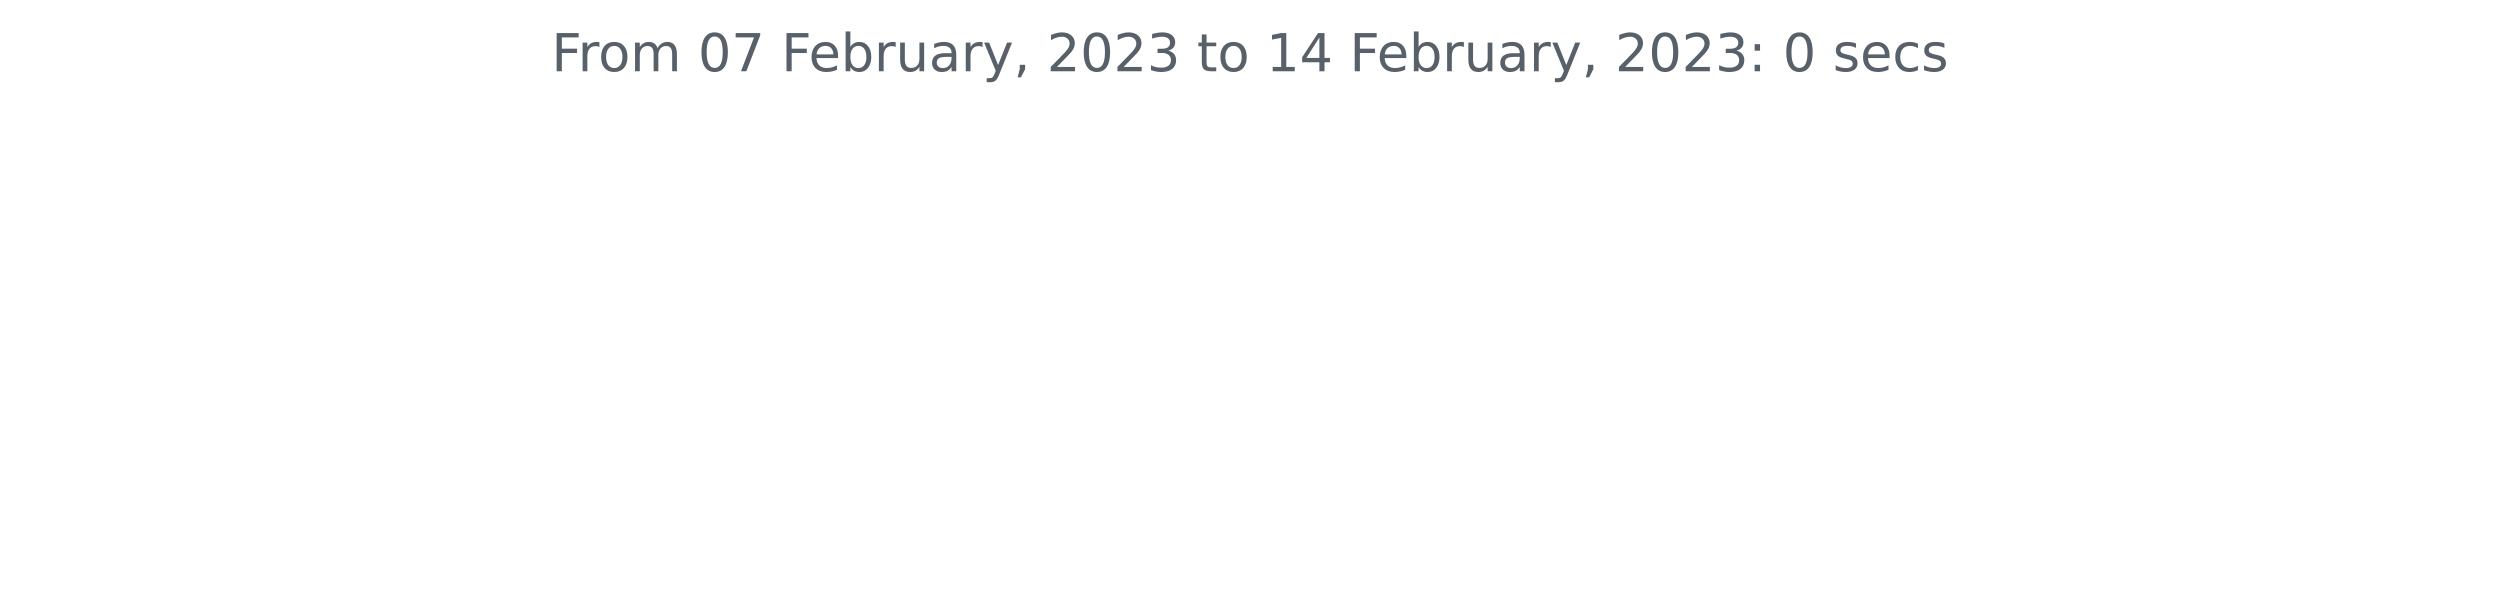
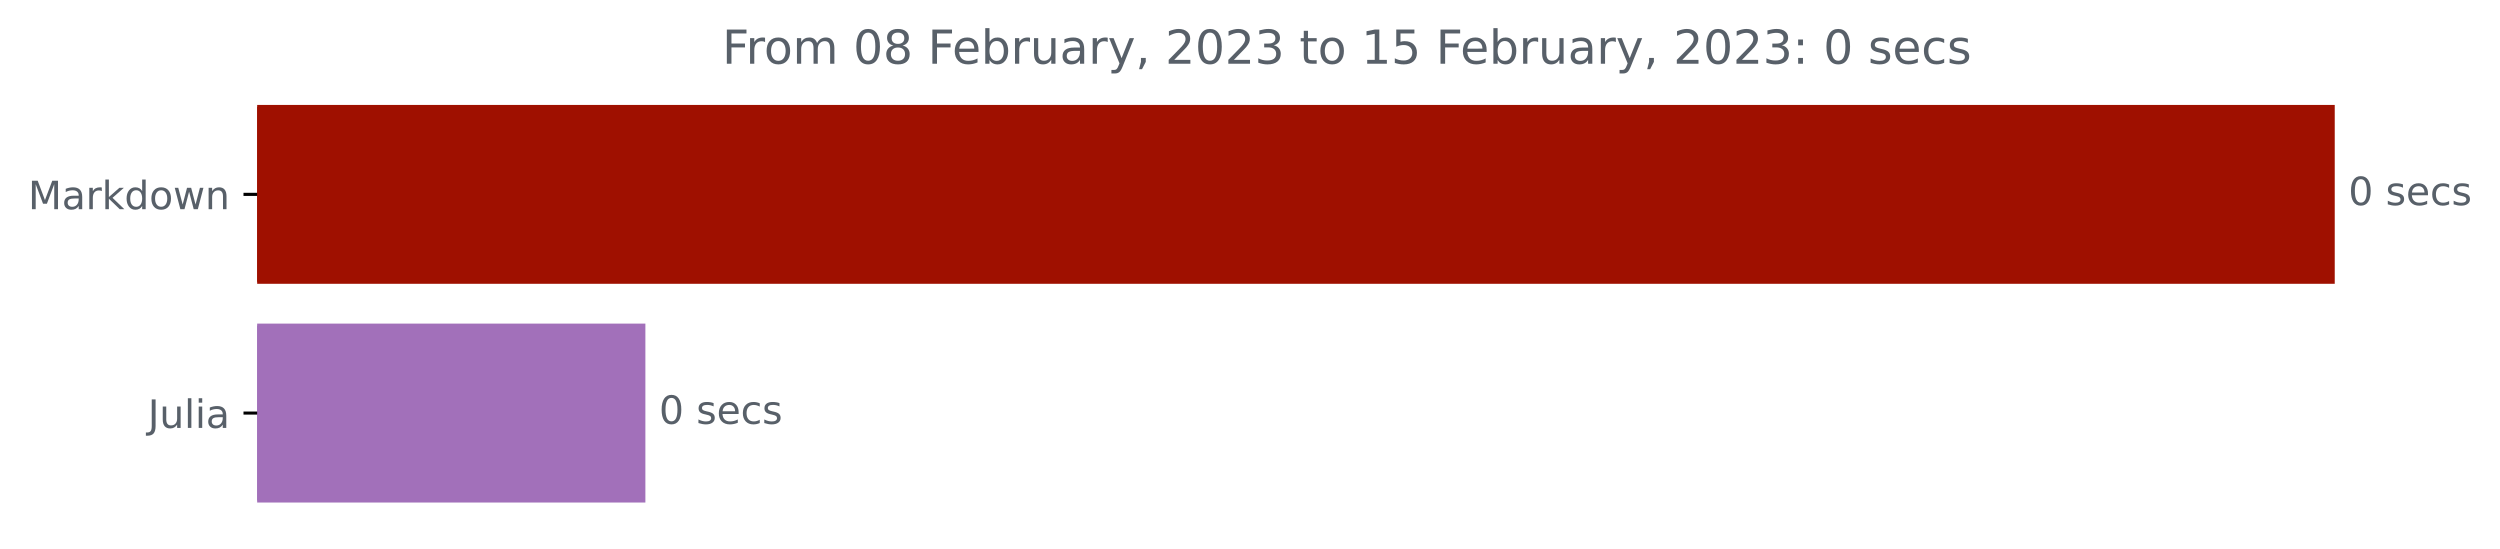
- <svg xmlns="http://www.w3.org/2000/svg" xmlns:xlink="http://www.w3.org/1999/xlink" width="572.4pt" height="140.398pt" viewBox="0 0 572.4 140.398" version="1.1">
+ <svg xmlns="http://www.w3.org/2000/svg" xmlns:xlink="http://www.w3.org/1999/xlink" width="640.08pt" height="140.398pt" viewBox="0 0 640.08 140.398" version="1.1">
  <defs>
    <style type="text/css">*{stroke-linejoin: round; stroke-linecap: butt}</style>
  </defs>
  <g id="figure_1">
    <g id="patch_1">
-       <path d="M 0 140.398  L 572.4 140.398  L 572.4 0  L 0 0  L 0 140.398  z " style="fill: none" />
+       <path d="M 0 140.398  L 640.08 140.398  L 640.08 0  L 0 0  L 0 140.398  z " style="fill: none" />
    </g>
    <g id="axes_1">
+       <g id="patch_2">
+         <path d="M 65.841 27.358  L 597.269 27.358  L 597.269 72.158  L 65.841 72.158  z " clip-path="url(#p6c1c928231)" style="fill: #9f1000; stroke: #9f1000; stroke-linejoin: miter" />
+       </g>
+       <g id="patch_3">
+         <path d="M 65.841 83.358  L 164.739 83.358  L 164.739 128.158  L 65.841 128.158  z " clip-path="url(#p6c1c928231)" style="fill: #a270ba; stroke: #a270ba; stroke-linejoin: miter" />
+       </g>
      <g id="matplotlib.axis_1" />
-       <g id="matplotlib.axis_2" />
-       <g id="text_1">
-         <g style="fill: #586069" transform="translate(126.2756 16.31812)scale(0.12 -0.12)">
+       <g id="matplotlib.axis_2">
+         <g id="ytick_1">
+           <g id="line2d_1">
+             <defs>
+               <path id="md3b5f7744b" d="M 0 0  L -3.5 0  " style="stroke: #000000; stroke-width: 0.8" />
+             </defs>
+             <g>
+               <use xlink:href="#md3b5f7744b" x="65.841" y="49.758" style="stroke: #000000; stroke-width: 0.8" />
+             </g>
+           </g>
+           <g id="text_1">
+             <g style="fill: #586069" transform="translate(7.2 53.55734)scale(0.1 -0.1)">
+               <defs>
+                 <path id="DejaVuSans-4d" d="M 628 4666  L 1569 4666  L 2759 1491  L 3956 4666  L 4897 4666  L 4897 0  L 4281 0  L 4281 4097  L 3078 897  L 2444 897  L 1241 4097  L 1241 0  L 628 0  L 628 4666  z " transform="scale(0.015625)" />
+                 <path id="DejaVuSans-61" d="M 2194 1759  Q 1497 1759 1228 1600  Q 959 1441 959 1056  Q 959 750 1161 570  Q 1363 391 1709 391  Q 2188 391 2477 730  Q 2766 1069 2766 1631  L 2766 1759  L 2194 1759  z M 3341 1997  L 3341 0  L 2766 0  L 2766 531  Q 2569 213 2275 61  Q 1981 -91 1556 -91  Q 1019 -91 701 211  Q 384 513 384 1019  Q 384 1609 779 1909  Q 1175 2209 1959 2209  L 2766 2209  L 2766 2266  Q 2766 2663 2505 2880  Q 2244 3097 1772 3097  Q 1472 3097 1187 3025  Q 903 2953 641 2809  L 641 3341  Q 956 3463 1253 3523  Q 1550 3584 1831 3584  Q 2591 3584 2966 3190  Q 3341 2797 3341 1997  z " transform="scale(0.015625)" />
+                 <path id="DejaVuSans-72" d="M 2631 2963  Q 2534 3019 2420 3045  Q 2306 3072 2169 3072  Q 1681 3072 1420 2755  Q 1159 2438 1159 1844  L 1159 0  L 581 0  L 581 3500  L 1159 3500  L 1159 2956  Q 1341 3275 1631 3429  Q 1922 3584 2338 3584  Q 2397 3584 2469 3576  Q 2541 3569 2628 3553  L 2631 2963  z " transform="scale(0.015625)" />
+                 <path id="DejaVuSans-6b" d="M 581 4863  L 1159 4863  L 1159 1991  L 2875 3500  L 3609 3500  L 1753 1863  L 3688 0  L 2938 0  L 1159 1709  L 1159 0  L 581 0  L 581 4863  z " transform="scale(0.015625)" />
+                 <path id="DejaVuSans-64" d="M 2906 2969  L 2906 4863  L 3481 4863  L 3481 0  L 2906 0  L 2906 525  Q 2725 213 2448 61  Q 2172 -91 1784 -91  Q 1150 -91 751 415  Q 353 922 353 1747  Q 353 2572 751 3078  Q 1150 3584 1784 3584  Q 2172 3584 2448 3432  Q 2725 3281 2906 2969  z M 947 1747  Q 947 1113 1208 752  Q 1469 391 1925 391  Q 2381 391 2643 752  Q 2906 1113 2906 1747  Q 2906 2381 2643 2742  Q 2381 3103 1925 3103  Q 1469 3103 1208 2742  Q 947 2381 947 1747  z " transform="scale(0.015625)" />
+                 <path id="DejaVuSans-6f" d="M 1959 3097  Q 1497 3097 1228 2736  Q 959 2375 959 1747  Q 959 1119 1226 758  Q 1494 397 1959 397  Q 2419 397 2687 759  Q 2956 1122 2956 1747  Q 2956 2369 2687 2733  Q 2419 3097 1959 3097  z M 1959 3584  Q 2709 3584 3137 3096  Q 3566 2609 3566 1747  Q 3566 888 3137 398  Q 2709 -91 1959 -91  Q 1206 -91 779 398  Q 353 888 353 1747  Q 353 2609 779 3096  Q 1206 3584 1959 3584  z " transform="scale(0.015625)" />
+                 <path id="DejaVuSans-77" d="M 269 3500  L 844 3500  L 1563 769  L 2278 3500  L 2956 3500  L 3675 769  L 4391 3500  L 4966 3500  L 4050 0  L 3372 0  L 2619 2869  L 1863 0  L 1184 0  L 269 3500  z " transform="scale(0.015625)" />
+                 <path id="DejaVuSans-6e" d="M 3513 2113  L 3513 0  L 2938 0  L 2938 2094  Q 2938 2591 2744 2837  Q 2550 3084 2163 3084  Q 1697 3084 1428 2787  Q 1159 2491 1159 1978  L 1159 0  L 581 0  L 581 3500  L 1159 3500  L 1159 2956  Q 1366 3272 1645 3428  Q 1925 3584 2291 3584  Q 2894 3584 3203 3211  Q 3513 2838 3513 2113  z " transform="scale(0.015625)" />
+               </defs>
+               <use xlink:href="#DejaVuSans-4d" />
+               <use xlink:href="#DejaVuSans-61" x="86.279" />
+               <use xlink:href="#DejaVuSans-72" x="147.559" />
+               <use xlink:href="#DejaVuSans-6b" x="188.672" />
+               <use xlink:href="#DejaVuSans-64" x="246.582" />
+               <use xlink:href="#DejaVuSans-6f" x="310.059" />
+               <use xlink:href="#DejaVuSans-77" x="371.24" />
+               <use xlink:href="#DejaVuSans-6e" x="453.027" />
+             </g>
+           </g>
+         </g>
+         <g id="ytick_2">
+           <g id="line2d_2">
+             <g>
+               <use xlink:href="#md3b5f7744b" x="65.841" y="105.758" style="stroke: #000000; stroke-width: 0.8" />
+             </g>
+           </g>
+           <g id="text_2">
+             <g style="fill: #586069" transform="translate(37.86875 109.5573)scale(0.1 -0.1)">
+               <defs>
+                 <path id="DejaVuSans-4a" d="M 628 4666  L 1259 4666  L 1259 325  Q 1259 -519 939 -900  Q 619 -1281 -91 -1281  L -331 -1281  L -331 -750  L -134 -750  Q 284 -750 456 -515  Q 628 -281 628 325  L 628 4666  z " transform="scale(0.015625)" />
+                 <path id="DejaVuSans-75" d="M 544 1381  L 544 3500  L 1119 3500  L 1119 1403  Q 1119 906 1312 657  Q 1506 409 1894 409  Q 2359 409 2629 706  Q 2900 1003 2900 1516  L 2900 3500  L 3475 3500  L 3475 0  L 2900 0  L 2900 538  Q 2691 219 2414 64  Q 2138 -91 1772 -91  Q 1169 -91 856 284  Q 544 659 544 1381  z M 1991 3584  L 1991 3584  z " transform="scale(0.015625)" />
+                 <path id="DejaVuSans-6c" d="M 603 4863  L 1178 4863  L 1178 0  L 603 0  L 603 4863  z " transform="scale(0.015625)" />
+                 <path id="DejaVuSans-69" d="M 603 3500  L 1178 3500  L 1178 0  L 603 0  L 603 3500  z M 603 4863  L 1178 4863  L 1178 4134  L 603 4134  L 603 4863  z " transform="scale(0.015625)" />
+               </defs>
+               <use xlink:href="#DejaVuSans-4a" />
+               <use xlink:href="#DejaVuSans-75" x="29.492" />
+               <use xlink:href="#DejaVuSans-6c" x="92.871" />
+               <use xlink:href="#DejaVuSans-69" x="120.654" />
+               <use xlink:href="#DejaVuSans-61" x="148.438" />
+             </g>
+           </g>
+         </g>
+       </g>
+       <g id="text_3">
+         <g style="fill: #586069" transform="translate(601.2692 52.5175)scale(0.1 -0.1)">
+           <defs>
+             <path id="DejaVuSans-30" d="M 2034 4250  Q 1547 4250 1301 3770  Q 1056 3291 1056 2328  Q 1056 1369 1301 889  Q 1547 409 2034 409  Q 2525 409 2770 889  Q 3016 1369 3016 2328  Q 3016 3291 2770 3770  Q 2525 4250 2034 4250  z M 2034 4750  Q 2819 4750 3233 4129  Q 3647 3509 3647 2328  Q 3647 1150 3233 529  Q 2819 -91 2034 -91  Q 1250 -91 836 529  Q 422 1150 422 2328  Q 422 3509 836 4129  Q 1250 4750 2034 4750  z " transform="scale(0.015625)" />
+             <path id="DejaVuSans-20" transform="scale(0.015625)" />
+             <path id="DejaVuSans-73" d="M 2834 3397  L 2834 2853  Q 2591 2978 2328 3040  Q 2066 3103 1784 3103  Q 1356 3103 1142 2972  Q 928 2841 928 2578  Q 928 2378 1081 2264  Q 1234 2150 1697 2047  L 1894 2003  Q 2506 1872 2764 1633  Q 3022 1394 3022 966  Q 3022 478 2636 193  Q 2250 -91 1575 -91  Q 1294 -91 989 -36  Q 684 19 347 128  L 347 722  Q 666 556 975 473  Q 1284 391 1588 391  Q 1994 391 2212 530  Q 2431 669 2431 922  Q 2431 1156 2273 1281  Q 2116 1406 1581 1522  L 1381 1569  Q 847 1681 609 1914  Q 372 2147 372 2553  Q 372 3047 722 3315  Q 1072 3584 1716 3584  Q 2034 3584 2315 3537  Q 2597 3491 2834 3397  z " transform="scale(0.015625)" />
+             <path id="DejaVuSans-65" d="M 3597 1894  L 3597 1613  L 953 1613  Q 991 1019 1311 708  Q 1631 397 2203 397  Q 2534 397 2845 478  Q 3156 559 3463 722  L 3463 178  Q 3153 47 2828 -22  Q 2503 -91 2169 -91  Q 1331 -91 842 396  Q 353 884 353 1716  Q 353 2575 817 3079  Q 1281 3584 2069 3584  Q 2775 3584 3186 3129  Q 3597 2675 3597 1894  z M 3022 2063  Q 3016 2534 2758 2815  Q 2500 3097 2075 3097  Q 1594 3097 1305 2825  Q 1016 2553 972 2059  L 3022 2063  z " transform="scale(0.015625)" />
+             <path id="DejaVuSans-63" d="M 3122 3366  L 3122 2828  Q 2878 2963 2633 3030  Q 2388 3097 2138 3097  Q 1578 3097 1268 2742  Q 959 2388 959 1747  Q 959 1106 1268 751  Q 1578 397 2138 397  Q 2388 397 2633 464  Q 2878 531 3122 666  L 3122 134  Q 2881 22 2623 -34  Q 2366 -91 2075 -91  Q 1284 -91 818 406  Q 353 903 353 1747  Q 353 2603 823 3093  Q 1294 3584 2113 3584  Q 2378 3584 2631 3529  Q 2884 3475 3122 3366  z " transform="scale(0.015625)" />
+           </defs>
+           <use xlink:href="#DejaVuSans-30" />
+           <use xlink:href="#DejaVuSans-20" x="63.623" />
+           <use xlink:href="#DejaVuSans-73" x="95.41" />
+           <use xlink:href="#DejaVuSans-65" x="147.51" />
+           <use xlink:href="#DejaVuSans-63" x="209.033" />
+           <use xlink:href="#DejaVuSans-73" x="264.014" />
+         </g>
+       </g>
+       <g id="text_4">
+         <g style="fill: #586069" transform="translate(168.7389 108.5175)scale(0.1 -0.1)">
+           <use xlink:href="#DejaVuSans-30" />
+           <use xlink:href="#DejaVuSans-20" x="63.623" />
+           <use xlink:href="#DejaVuSans-73" x="95.41" />
+           <use xlink:href="#DejaVuSans-65" x="147.51" />
+           <use xlink:href="#DejaVuSans-63" x="209.033" />
+           <use xlink:href="#DejaVuSans-73" x="264.014" />
+         </g>
+       </g>
+       <g id="text_5">
+         <g style="fill: #586069" transform="translate(184.9162 16.31812)scale(0.12 -0.12)">
          <defs>
            <path id="DejaVuSans-46" d="M 628 4666  L 3309 4666  L 3309 4134  L 1259 4134  L 1259 2759  L 3109 2759  L 3109 2228  L 1259 2228  L 1259 0  L 628 0  L 628 4666  z " transform="scale(0.015625)" />
-             <path id="DejaVuSans-72" d="M 2631 2963  Q 2534 3019 2420 3045  Q 2306 3072 2169 3072  Q 1681 3072 1420 2755  Q 1159 2438 1159 1844  L 1159 0  L 581 0  L 581 3500  L 1159 3500  L 1159 2956  Q 1341 3275 1631 3429  Q 1922 3584 2338 3584  Q 2397 3584 2469 3576  Q 2541 3569 2628 3553  L 2631 2963  z " transform="scale(0.015625)" />
-             <path id="DejaVuSans-6f" d="M 1959 3097  Q 1497 3097 1228 2736  Q 959 2375 959 1747  Q 959 1119 1226 758  Q 1494 397 1959 397  Q 2419 397 2687 759  Q 2956 1122 2956 1747  Q 2956 2369 2687 2733  Q 2419 3097 1959 3097  z M 1959 3584  Q 2709 3584 3137 3096  Q 3566 2609 3566 1747  Q 3566 888 3137 398  Q 2709 -91 1959 -91  Q 1206 -91 779 398  Q 353 888 353 1747  Q 353 2609 779 3096  Q 1206 3584 1959 3584  z " transform="scale(0.015625)" />
            <path id="DejaVuSans-6d" d="M 3328 2828  Q 3544 3216 3844 3400  Q 4144 3584 4550 3584  Q 5097 3584 5394 3201  Q 5691 2819 5691 2113  L 5691 0  L 5113 0  L 5113 2094  Q 5113 2597 4934 2840  Q 4756 3084 4391 3084  Q 3944 3084 3684 2787  Q 3425 2491 3425 1978  L 3425 0  L 2847 0  L 2847 2094  Q 2847 2600 2669 2842  Q 2491 3084 2119 3084  Q 1678 3084 1418 2786  Q 1159 2488 1159 1978  L 1159 0  L 581 0  L 581 3500  L 1159 3500  L 1159 2956  Q 1356 3278 1631 3431  Q 1906 3584 2284 3584  Q 2666 3584 2933 3390  Q 3200 3197 3328 2828  z " transform="scale(0.015625)" />
-             <path id="DejaVuSans-20" transform="scale(0.015625)" />
-             <path id="DejaVuSans-30" d="M 2034 4250  Q 1547 4250 1301 3770  Q 1056 3291 1056 2328  Q 1056 1369 1301 889  Q 1547 409 2034 409  Q 2525 409 2770 889  Q 3016 1369 3016 2328  Q 3016 3291 2770 3770  Q 2525 4250 2034 4250  z M 2034 4750  Q 2819 4750 3233 4129  Q 3647 3509 3647 2328  Q 3647 1150 3233 529  Q 2819 -91 2034 -91  Q 1250 -91 836 529  Q 422 1150 422 2328  Q 422 3509 836 4129  Q 1250 4750 2034 4750  z " transform="scale(0.015625)" />
-             <path id="DejaVuSans-37" d="M 525 4666  L 3525 4666  L 3525 4397  L 1831 0  L 1172 0  L 2766 4134  L 525 4134  L 525 4666  z " transform="scale(0.015625)" />
-             <path id="DejaVuSans-65" d="M 3597 1894  L 3597 1613  L 953 1613  Q 991 1019 1311 708  Q 1631 397 2203 397  Q 2534 397 2845 478  Q 3156 559 3463 722  L 3463 178  Q 3153 47 2828 -22  Q 2503 -91 2169 -91  Q 1331 -91 842 396  Q 353 884 353 1716  Q 353 2575 817 3079  Q 1281 3584 2069 3584  Q 2775 3584 3186 3129  Q 3597 2675 3597 1894  z M 3022 2063  Q 3016 2534 2758 2815  Q 2500 3097 2075 3097  Q 1594 3097 1305 2825  Q 1016 2553 972 2059  L 3022 2063  z " transform="scale(0.015625)" />
+             <path id="DejaVuSans-38" d="M 2034 2216  Q 1584 2216 1326 1975  Q 1069 1734 1069 1313  Q 1069 891 1326 650  Q 1584 409 2034 409  Q 2484 409 2743 651  Q 3003 894 3003 1313  Q 3003 1734 2745 1975  Q 2488 2216 2034 2216  z M 1403 2484  Q 997 2584 770 2862  Q 544 3141 544 3541  Q 544 4100 942 4425  Q 1341 4750 2034 4750  Q 2731 4750 3128 4425  Q 3525 4100 3525 3541  Q 3525 3141 3298 2862  Q 3072 2584 2669 2484  Q 3125 2378 3379 2068  Q 3634 1759 3634 1313  Q 3634 634 3220 271  Q 2806 -91 2034 -91  Q 1263 -91 848 271  Q 434 634 434 1313  Q 434 1759 690 2068  Q 947 2378 1403 2484  z M 1172 3481  Q 1172 3119 1398 2916  Q 1625 2713 2034 2713  Q 2441 2713 2670 2916  Q 2900 3119 2900 3481  Q 2900 3844 2670 4047  Q 2441 4250 2034 4250  Q 1625 4250 1398 4047  Q 1172 3844 1172 3481  z " transform="scale(0.015625)" />
            <path id="DejaVuSans-62" d="M 3116 1747  Q 3116 2381 2855 2742  Q 2594 3103 2138 3103  Q 1681 3103 1420 2742  Q 1159 2381 1159 1747  Q 1159 1113 1420 752  Q 1681 391 2138 391  Q 2594 391 2855 752  Q 3116 1113 3116 1747  z M 1159 2969  Q 1341 3281 1617 3432  Q 1894 3584 2278 3584  Q 2916 3584 3314 3078  Q 3713 2572 3713 1747  Q 3713 922 3314 415  Q 2916 -91 2278 -91  Q 1894 -91 1617 61  Q 1341 213 1159 525  L 1159 0  L 581 0  L 581 4863  L 1159 4863  L 1159 2969  z " transform="scale(0.015625)" />
-             <path id="DejaVuSans-75" d="M 544 1381  L 544 3500  L 1119 3500  L 1119 1403  Q 1119 906 1312 657  Q 1506 409 1894 409  Q 2359 409 2629 706  Q 2900 1003 2900 1516  L 2900 3500  L 3475 3500  L 3475 0  L 2900 0  L 2900 538  Q 2691 219 2414 64  Q 2138 -91 1772 -91  Q 1169 -91 856 284  Q 544 659 544 1381  z M 1991 3584  L 1991 3584  z " transform="scale(0.015625)" />
-             <path id="DejaVuSans-61" d="M 2194 1759  Q 1497 1759 1228 1600  Q 959 1441 959 1056  Q 959 750 1161 570  Q 1363 391 1709 391  Q 2188 391 2477 730  Q 2766 1069 2766 1631  L 2766 1759  L 2194 1759  z M 3341 1997  L 3341 0  L 2766 0  L 2766 531  Q 2569 213 2275 61  Q 1981 -91 1556 -91  Q 1019 -91 701 211  Q 384 513 384 1019  Q 384 1609 779 1909  Q 1175 2209 1959 2209  L 2766 2209  L 2766 2266  Q 2766 2663 2505 2880  Q 2244 3097 1772 3097  Q 1472 3097 1187 3025  Q 903 2953 641 2809  L 641 3341  Q 956 3463 1253 3523  Q 1550 3584 1831 3584  Q 2591 3584 2966 3190  Q 3341 2797 3341 1997  z " transform="scale(0.015625)" />
            <path id="DejaVuSans-79" d="M 2059 -325  Q 1816 -950 1584 -1140  Q 1353 -1331 966 -1331  L 506 -1331  L 506 -850  L 844 -850  Q 1081 -850 1212 -737  Q 1344 -625 1503 -206  L 1606 56  L 191 3500  L 800 3500  L 1894 763  L 2988 3500  L 3597 3500  L 2059 -325  z " transform="scale(0.015625)" />
            <path id="DejaVuSans-2c" d="M 750 794  L 1409 794  L 1409 256  L 897 -744  L 494 -744  L 750 256  L 750 794  z " transform="scale(0.015625)" />
            <path id="DejaVuSans-32" d="M 1228 531  L 3431 531  L 3431 0  L 469 0  L 469 531  Q 828 903 1448 1529  Q 2069 2156 2228 2338  Q 2531 2678 2651 2914  Q 2772 3150 2772 3378  Q 2772 3750 2511 3984  Q 2250 4219 1831 4219  Q 1534 4219 1204 4116  Q 875 4013 500 3803  L 500 4441  Q 881 4594 1212 4672  Q 1544 4750 1819 4750  Q 2544 4750 2975 4387  Q 3406 4025 3406 3419  Q 3406 3131 3298 2873  Q 3191 2616 2906 2266  Q 2828 2175 2409 1742  Q 1991 1309 1228 531  z " transform="scale(0.015625)" />
            <path id="DejaVuSans-33" d="M 2597 2516  Q 3050 2419 3304 2112  Q 3559 1806 3559 1356  Q 3559 666 3084 287  Q 2609 -91 1734 -91  Q 1441 -91 1130 -33  Q 819 25 488 141  L 488 750  Q 750 597 1062 519  Q 1375 441 1716 441  Q 2309 441 2620 675  Q 2931 909 2931 1356  Q 2931 1769 2642 2001  Q 2353 2234 1838 2234  L 1294 2234  L 1294 2753  L 1863 2753  Q 2328 2753 2575 2939  Q 2822 3125 2822 3475  Q 2822 3834 2567 4026  Q 2313 4219 1838 4219  Q 1578 4219 1281 4162  Q 984 4106 628 3988  L 628 4550  Q 988 4650 1302 4700  Q 1616 4750 1894 4750  Q 2613 4750 3031 4423  Q 3450 4097 3450 3541  Q 3450 3153 3228 2886  Q 3006 2619 2597 2516  z " transform="scale(0.015625)" />
            <path id="DejaVuSans-74" d="M 1172 4494  L 1172 3500  L 2356 3500  L 2356 3053  L 1172 3053  L 1172 1153  Q 1172 725 1289 603  Q 1406 481 1766 481  L 2356 481  L 2356 0  L 1766 0  Q 1100 0 847 248  Q 594 497 594 1153  L 594 3053  L 172 3053  L 172 3500  L 594 3500  L 594 4494  L 1172 4494  z " transform="scale(0.015625)" />
            <path id="DejaVuSans-31" d="M 794 531  L 1825 531  L 1825 4091  L 703 3866  L 703 4441  L 1819 4666  L 2450 4666  L 2450 531  L 3481 531  L 3481 0  L 794 0  L 794 531  z " transform="scale(0.015625)" />
-             <path id="DejaVuSans-34" d="M 2419 4116  L 825 1625  L 2419 1625  L 2419 4116  z M 2253 4666  L 3047 4666  L 3047 1625  L 3713 1625  L 3713 1100  L 3047 1100  L 3047 0  L 2419 0  L 2419 1100  L 313 1100  L 313 1709  L 2253 4666  z " transform="scale(0.015625)" />
+             <path id="DejaVuSans-35" d="M 691 4666  L 3169 4666  L 3169 4134  L 1269 4134  L 1269 2991  Q 1406 3038 1543 3061  Q 1681 3084 1819 3084  Q 2600 3084 3056 2656  Q 3513 2228 3513 1497  Q 3513 744 3044 326  Q 2575 -91 1722 -91  Q 1428 -91 1123 -41  Q 819 9 494 109  L 494 744  Q 775 591 1075 516  Q 1375 441 1709 441  Q 2250 441 2565 725  Q 2881 1009 2881 1497  Q 2881 1984 2565 2268  Q 2250 2553 1709 2553  Q 1456 2553 1204 2497  Q 953 2441 691 2322  L 691 4666  z " transform="scale(0.015625)" />
            <path id="DejaVuSans-3a" d="M 750 794  L 1409 794  L 1409 0  L 750 0  L 750 794  z M 750 3309  L 1409 3309  L 1409 2516  L 750 2516  L 750 3309  z " transform="scale(0.015625)" />
-             <path id="DejaVuSans-73" d="M 2834 3397  L 2834 2853  Q 2591 2978 2328 3040  Q 2066 3103 1784 3103  Q 1356 3103 1142 2972  Q 928 2841 928 2578  Q 928 2378 1081 2264  Q 1234 2150 1697 2047  L 1894 2003  Q 2506 1872 2764 1633  Q 3022 1394 3022 966  Q 3022 478 2636 193  Q 2250 -91 1575 -91  Q 1294 -91 989 -36  Q 684 19 347 128  L 347 722  Q 666 556 975 473  Q 1284 391 1588 391  Q 1994 391 2212 530  Q 2431 669 2431 922  Q 2431 1156 2273 1281  Q 2116 1406 1581 1522  L 1381 1569  Q 847 1681 609 1914  Q 372 2147 372 2553  Q 372 3047 722 3315  Q 1072 3584 1716 3584  Q 2034 3584 2315 3537  Q 2597 3491 2834 3397  z " transform="scale(0.015625)" />
-             <path id="DejaVuSans-63" d="M 3122 3366  L 3122 2828  Q 2878 2963 2633 3030  Q 2388 3097 2138 3097  Q 1578 3097 1268 2742  Q 959 2388 959 1747  Q 959 1106 1268 751  Q 1578 397 2138 397  Q 2388 397 2633 464  Q 2878 531 3122 666  L 3122 134  Q 2881 22 2623 -34  Q 2366 -91 2075 -91  Q 1284 -91 818 406  Q 353 903 353 1747  Q 353 2603 823 3093  Q 1294 3584 2113 3584  Q 2378 3584 2631 3529  Q 2884 3475 3122 3366  z " transform="scale(0.015625)" />
          </defs>
          <use xlink:href="#DejaVuSans-46" />
          <use xlink:href="#DejaVuSans-72" x="50.27" />
          <use xlink:href="#DejaVuSans-6f" x="89.133" />
          <use xlink:href="#DejaVuSans-6d" x="150.314" />
          <use xlink:href="#DejaVuSans-20" x="247.727" />
          <use xlink:href="#DejaVuSans-30" x="279.514" />
-           <use xlink:href="#DejaVuSans-37" x="343.137" />
+           <use xlink:href="#DejaVuSans-38" x="343.137" />
          <use xlink:href="#DejaVuSans-20" x="406.76" />
          <use xlink:href="#DejaVuSans-46" x="438.547" />
          <use xlink:href="#DejaVuSans-65" x="490.566" />
          <use xlink:href="#DejaVuSans-62" x="552.09" />
          <use xlink:href="#DejaVuSans-72" x="615.566" />
          <use xlink:href="#DejaVuSans-75" x="656.68" />
          <use xlink:href="#DejaVuSans-61" x="720.059" />
          <use xlink:href="#DejaVuSans-72" x="781.338" />
          <use xlink:href="#DejaVuSans-79" x="822.451" />
          <use xlink:href="#DejaVuSans-2c" x="881.631" />
          <use xlink:href="#DejaVuSans-20" x="913.418" />
          <use xlink:href="#DejaVuSans-32" x="945.205" />
          <use xlink:href="#DejaVuSans-30" x="1008.828" />
          <use xlink:href="#DejaVuSans-32" x="1072.451" />
          <use xlink:href="#DejaVuSans-33" x="1136.074" />
          <use xlink:href="#DejaVuSans-20" x="1199.697" />
          <use xlink:href="#DejaVuSans-74" x="1231.484" />
          <use xlink:href="#DejaVuSans-6f" x="1270.693" />
          <use xlink:href="#DejaVuSans-20" x="1331.875" />
          <use xlink:href="#DejaVuSans-31" x="1363.662" />
-           <use xlink:href="#DejaVuSans-34" x="1427.285" />
+           <use xlink:href="#DejaVuSans-35" x="1427.285" />
          <use xlink:href="#DejaVuSans-20" x="1490.908" />
          <use xlink:href="#DejaVuSans-46" x="1522.695" />
          <use xlink:href="#DejaVuSans-65" x="1574.715" />
          <use xlink:href="#DejaVuSans-62" x="1636.238" />
          <use xlink:href="#DejaVuSans-72" x="1699.715" />
          <use xlink:href="#DejaVuSans-75" x="1740.828" />
          <use xlink:href="#DejaVuSans-61" x="1804.207" />
          <use xlink:href="#DejaVuSans-72" x="1865.486" />
          <use xlink:href="#DejaVuSans-79" x="1906.6" />
          <use xlink:href="#DejaVuSans-2c" x="1965.779" />
          <use xlink:href="#DejaVuSans-20" x="1997.566" />
          <use xlink:href="#DejaVuSans-32" x="2029.354" />
          <use xlink:href="#DejaVuSans-30" x="2092.977" />
          <use xlink:href="#DejaVuSans-32" x="2156.6" />
          <use xlink:href="#DejaVuSans-33" x="2220.223" />
          <use xlink:href="#DejaVuSans-3a" x="2283.846" />
          <use xlink:href="#DejaVuSans-20" x="2317.537" />
          <use xlink:href="#DejaVuSans-30" x="2349.324" />
          <use xlink:href="#DejaVuSans-20" x="2412.947" />
          <use xlink:href="#DejaVuSans-73" x="2444.734" />
          <use xlink:href="#DejaVuSans-65" x="2496.834" />
          <use xlink:href="#DejaVuSans-63" x="2558.357" />
          <use xlink:href="#DejaVuSans-73" x="2613.338" />
        </g>
      </g>
    </g>
  </g>
+   <defs>
+     <clipPath id="p6c1c928231">
+       <rect x="65.841" y="22.318" width="558" height="110.88" />
+     </clipPath>
+   </defs>
</svg>
